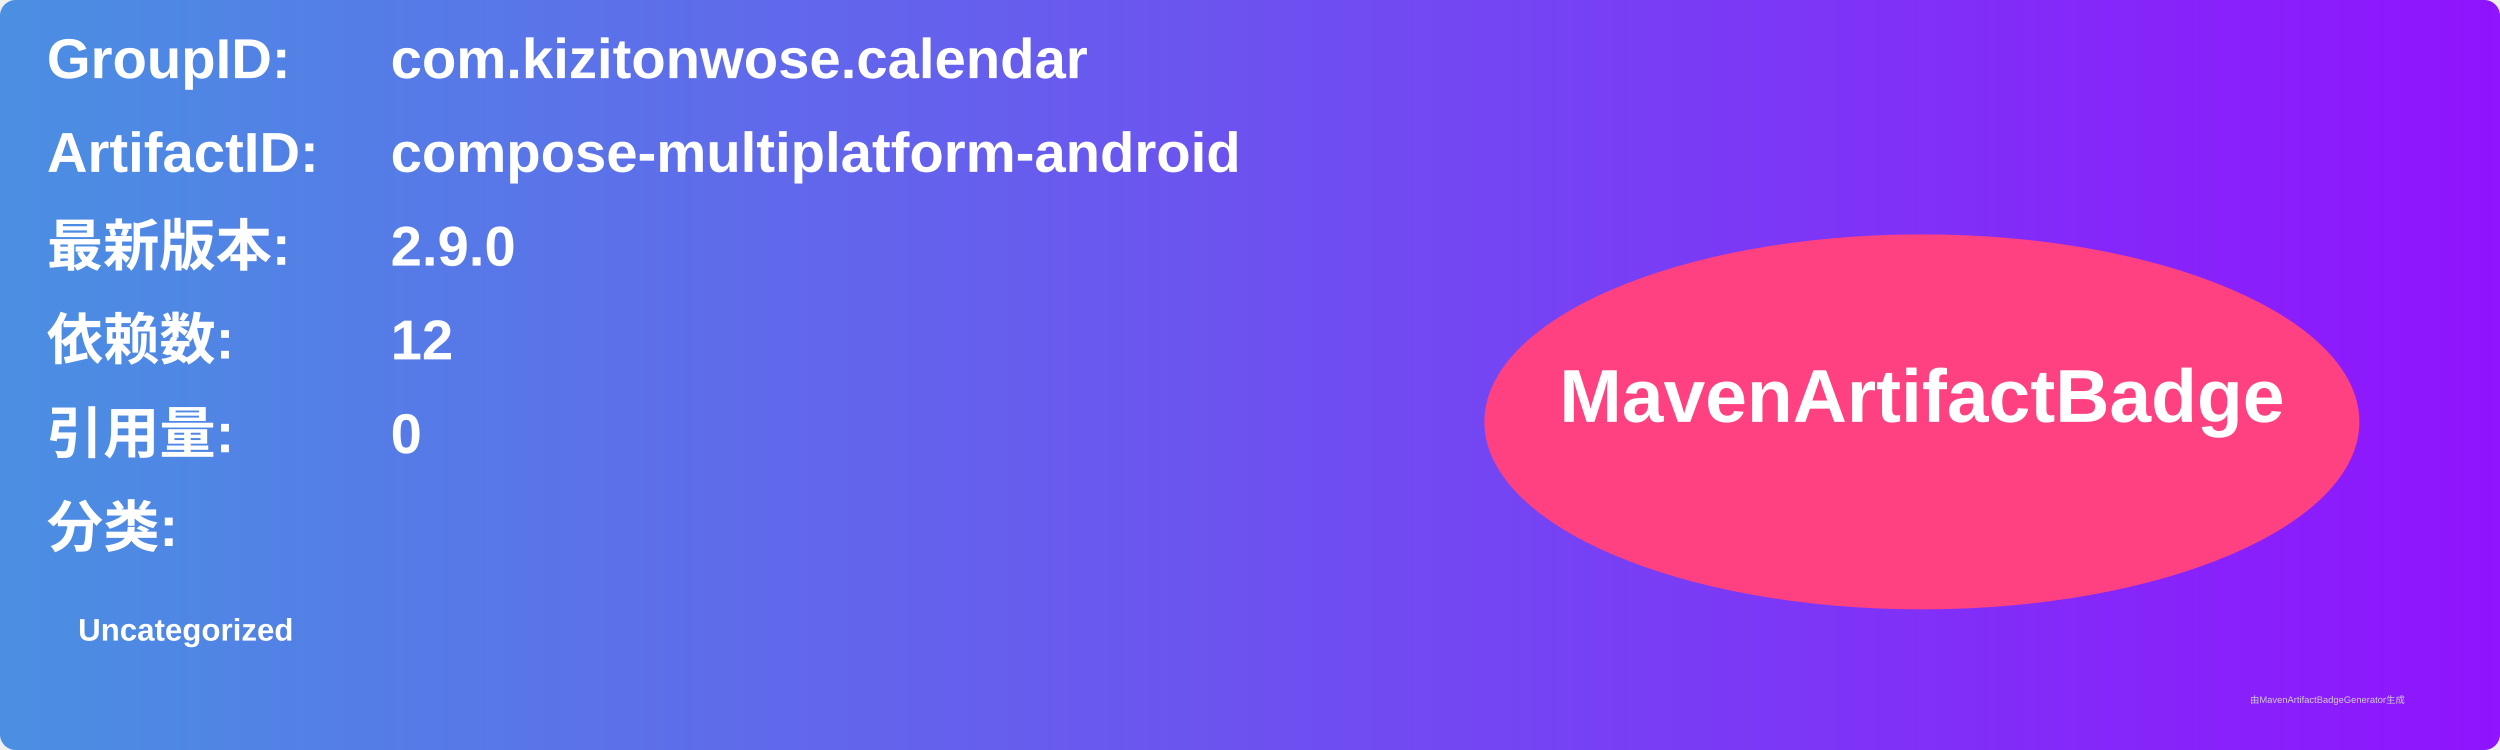
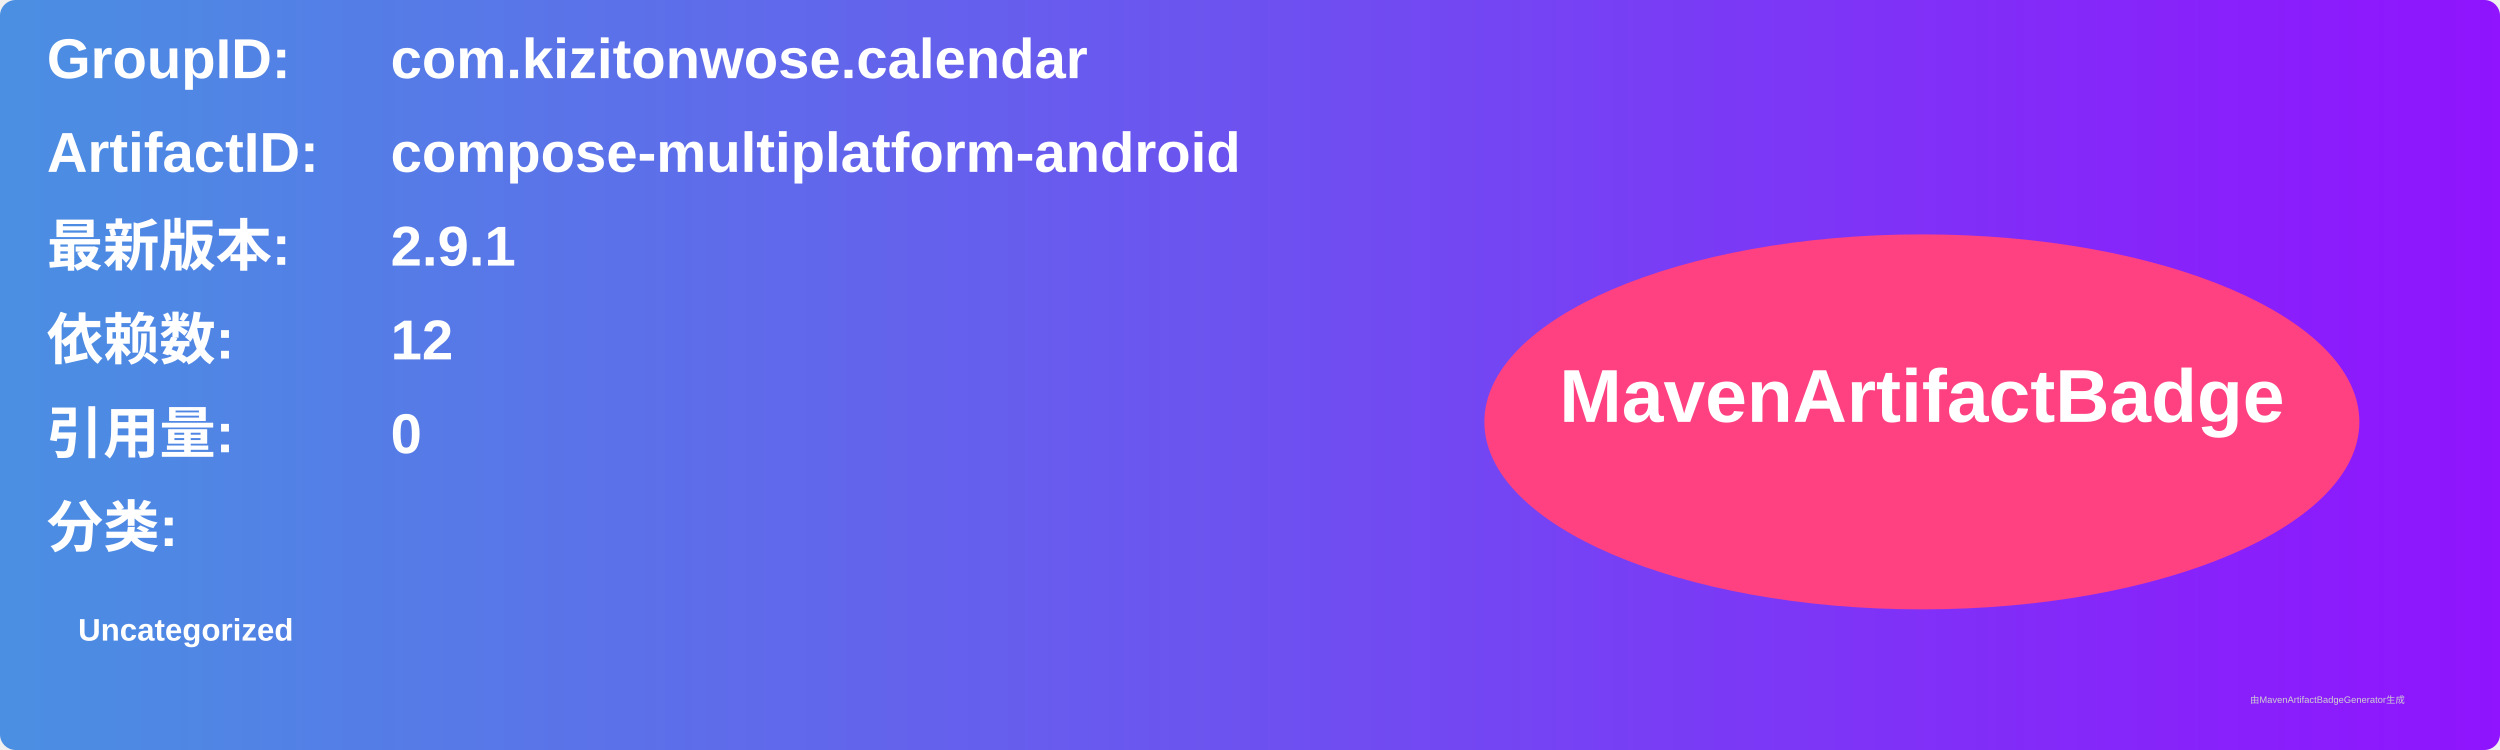
<svg xmlns="http://www.w3.org/2000/svg" width="800" height="240" viewBox="0 0 800 240">
  <linearGradient id="grad" x1="0%" y1="0%" x2="100%" y2="0%">
    <stop offset="0%" stop-color="#4a90e2" />
    <stop offset="100%" stop-color="#9013fe" />
  </linearGradient>
  <rect width="100%" height="100%" rx="5" ry="5" fill="url(#grad)" />
  <g transform="translate(15, 15)">
    <text x="0" y="10" font-family="Arial" font-size="18" fill="white" font-weight="bold" width="260">GroupID:</text>
    <text x="110" y="10" font-family="Arial" font-size="18" fill="white" font-weight="bold" width="460">com.kizitonwose.calendar</text>
    <text x="0" y="40" font-family="Arial" font-size="18" fill="white" font-weight="bold" width="260">ArtifactID:</text>
    <text x="110" y="40" font-family="Arial" font-size="18" fill="white" font-weight="bold" width="460">compose-multiplatform-android</text>
    <text x="0" y="70" font-family="Arial" font-size="18" fill="white" font-weight="bold">最新版本:</text>
    <text x="110" y="70" font-family="Arial" font-size="18" fill="white" font-weight="bold">
-       <tspan font-weight="bold">2.9.0</tspan>
+       <tspan font-weight="bold">2.9.1</tspan>
    </text>
    <text x="0" y="100" font-family="Arial" font-size="18" fill="white" font-weight="bold">依赖数: </text>
    <text x="110" y="100" font-family="Arial" font-size="18" fill="white">
      <tspan font-weight="bold">12</tspan>
    </text>
    <text x="0" y="130" font-family="Arial" font-size="18" fill="white" font-weight="bold">引用量: </text>
    <text x="110" y="130" font-family="Arial" font-size="18" fill="white">
      <tspan font-weight="bold">0</tspan>
    </text>
    <text x="0" y="160" font-family="Arial" font-size="18" fill="white" font-weight="bold">分类:</text>
    <text x="10" y="190" font-family="Arial" font-size="10" fill="white">
      <tspan font-weight="bold">Uncategorized</tspan>
    </text>
    <ellipse cx="600" cy="120" rx="140" ry="60" fill="#ff4081" />
    <text x="600" y="120" text-anchor="middle" font-family="Arial" font-size="24" fill="white" font-weight="bold">MavenArtifactBadge</text>
  </g>
  <text x="720" y="225" font-family="Arial" font-size="3" fill="#d0d0d0">由MavenArtifactBadgeGenerator生成</text>
</svg>
